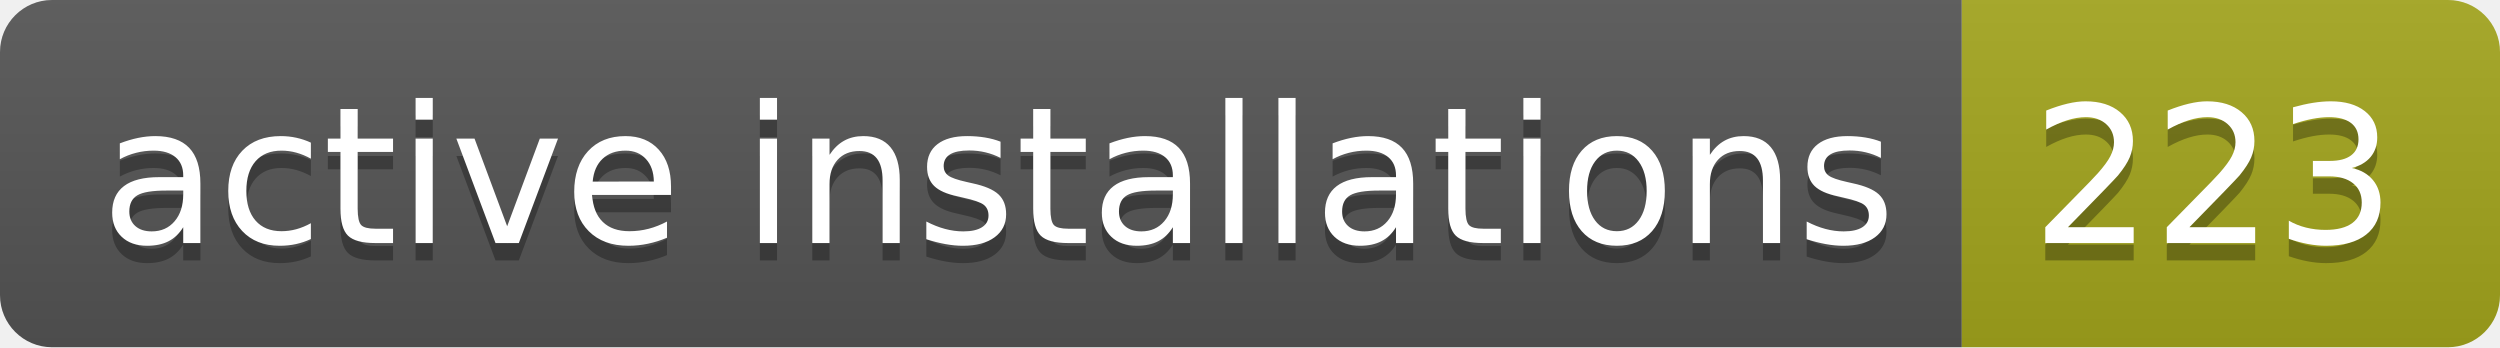
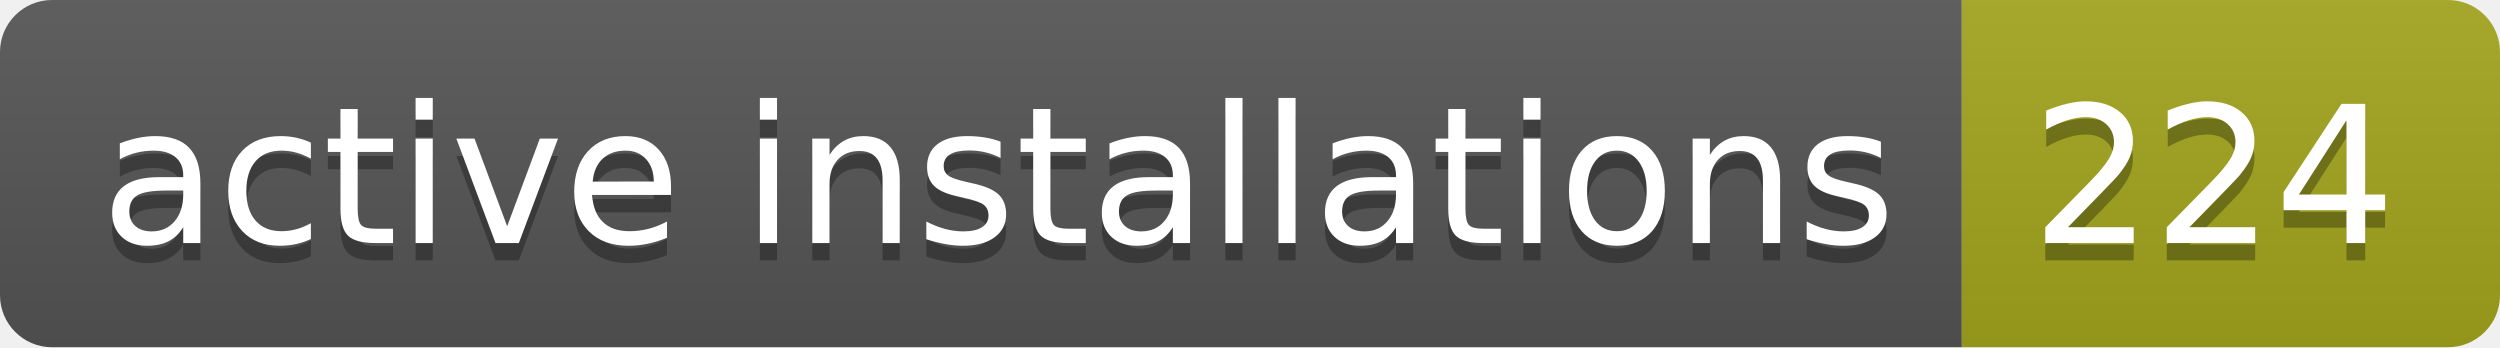
- <svg xmlns="http://www.w3.org/2000/svg" width="144" height="20" role="img" aria-label="active installations: 223">
+ <svg xmlns="http://www.w3.org/2000/svg" width="144" height="20" role="img" aria-label="active installations: 224">
  <linearGradient id="s" x2="0" y2="100%">
    <stop offset="0" stop-color="#bbb" stop-opacity=".1" />
    <stop offset="1" stop-opacity=".1" />
  </linearGradient>
  <clipPath id="r">
    <rect width="144" height="20" rx="3" fill="#fff" />
  </clipPath>
  <g clip-path="url(#r)">
    <rect width="113" height="20" fill="#555" />
    <rect x="113" width="31" height="20" fill="#a4a61d" />
    <rect width="144" height="20" fill="url(#s)" />
  </g>
  <g fill="#fff" text-anchor="middle" font-family="Verdana,Geneva,DejaVu Sans,sans-serif" text-rendering="geometricPrecision" font-size="110">
    <text aria-hidden="true" x="575" y="150" fill="#010101" fill-opacity=".3" transform="scale(.1)" textLength="1030">active installations</text>
    <text x="575" y="140" transform="scale(.1)" fill="#fff" textLength="1030">active installations</text>
-     <text aria-hidden="true" x="1275" y="150" fill="#010101" fill-opacity=".3" transform="scale(.1)" textLength="210">223</text>
-     <text x="1275" y="140" transform="scale(.1)" fill="#fff" textLength="210">223</text>
+     <text aria-hidden="true" x="1275" y="150" fill="#010101" fill-opacity=".3" transform="scale(.1)" textLength="210">224</text>
+     <text x="1275" y="140" transform="scale(.1)" fill="#fff" textLength="210">224</text>
  </g>
</svg>
